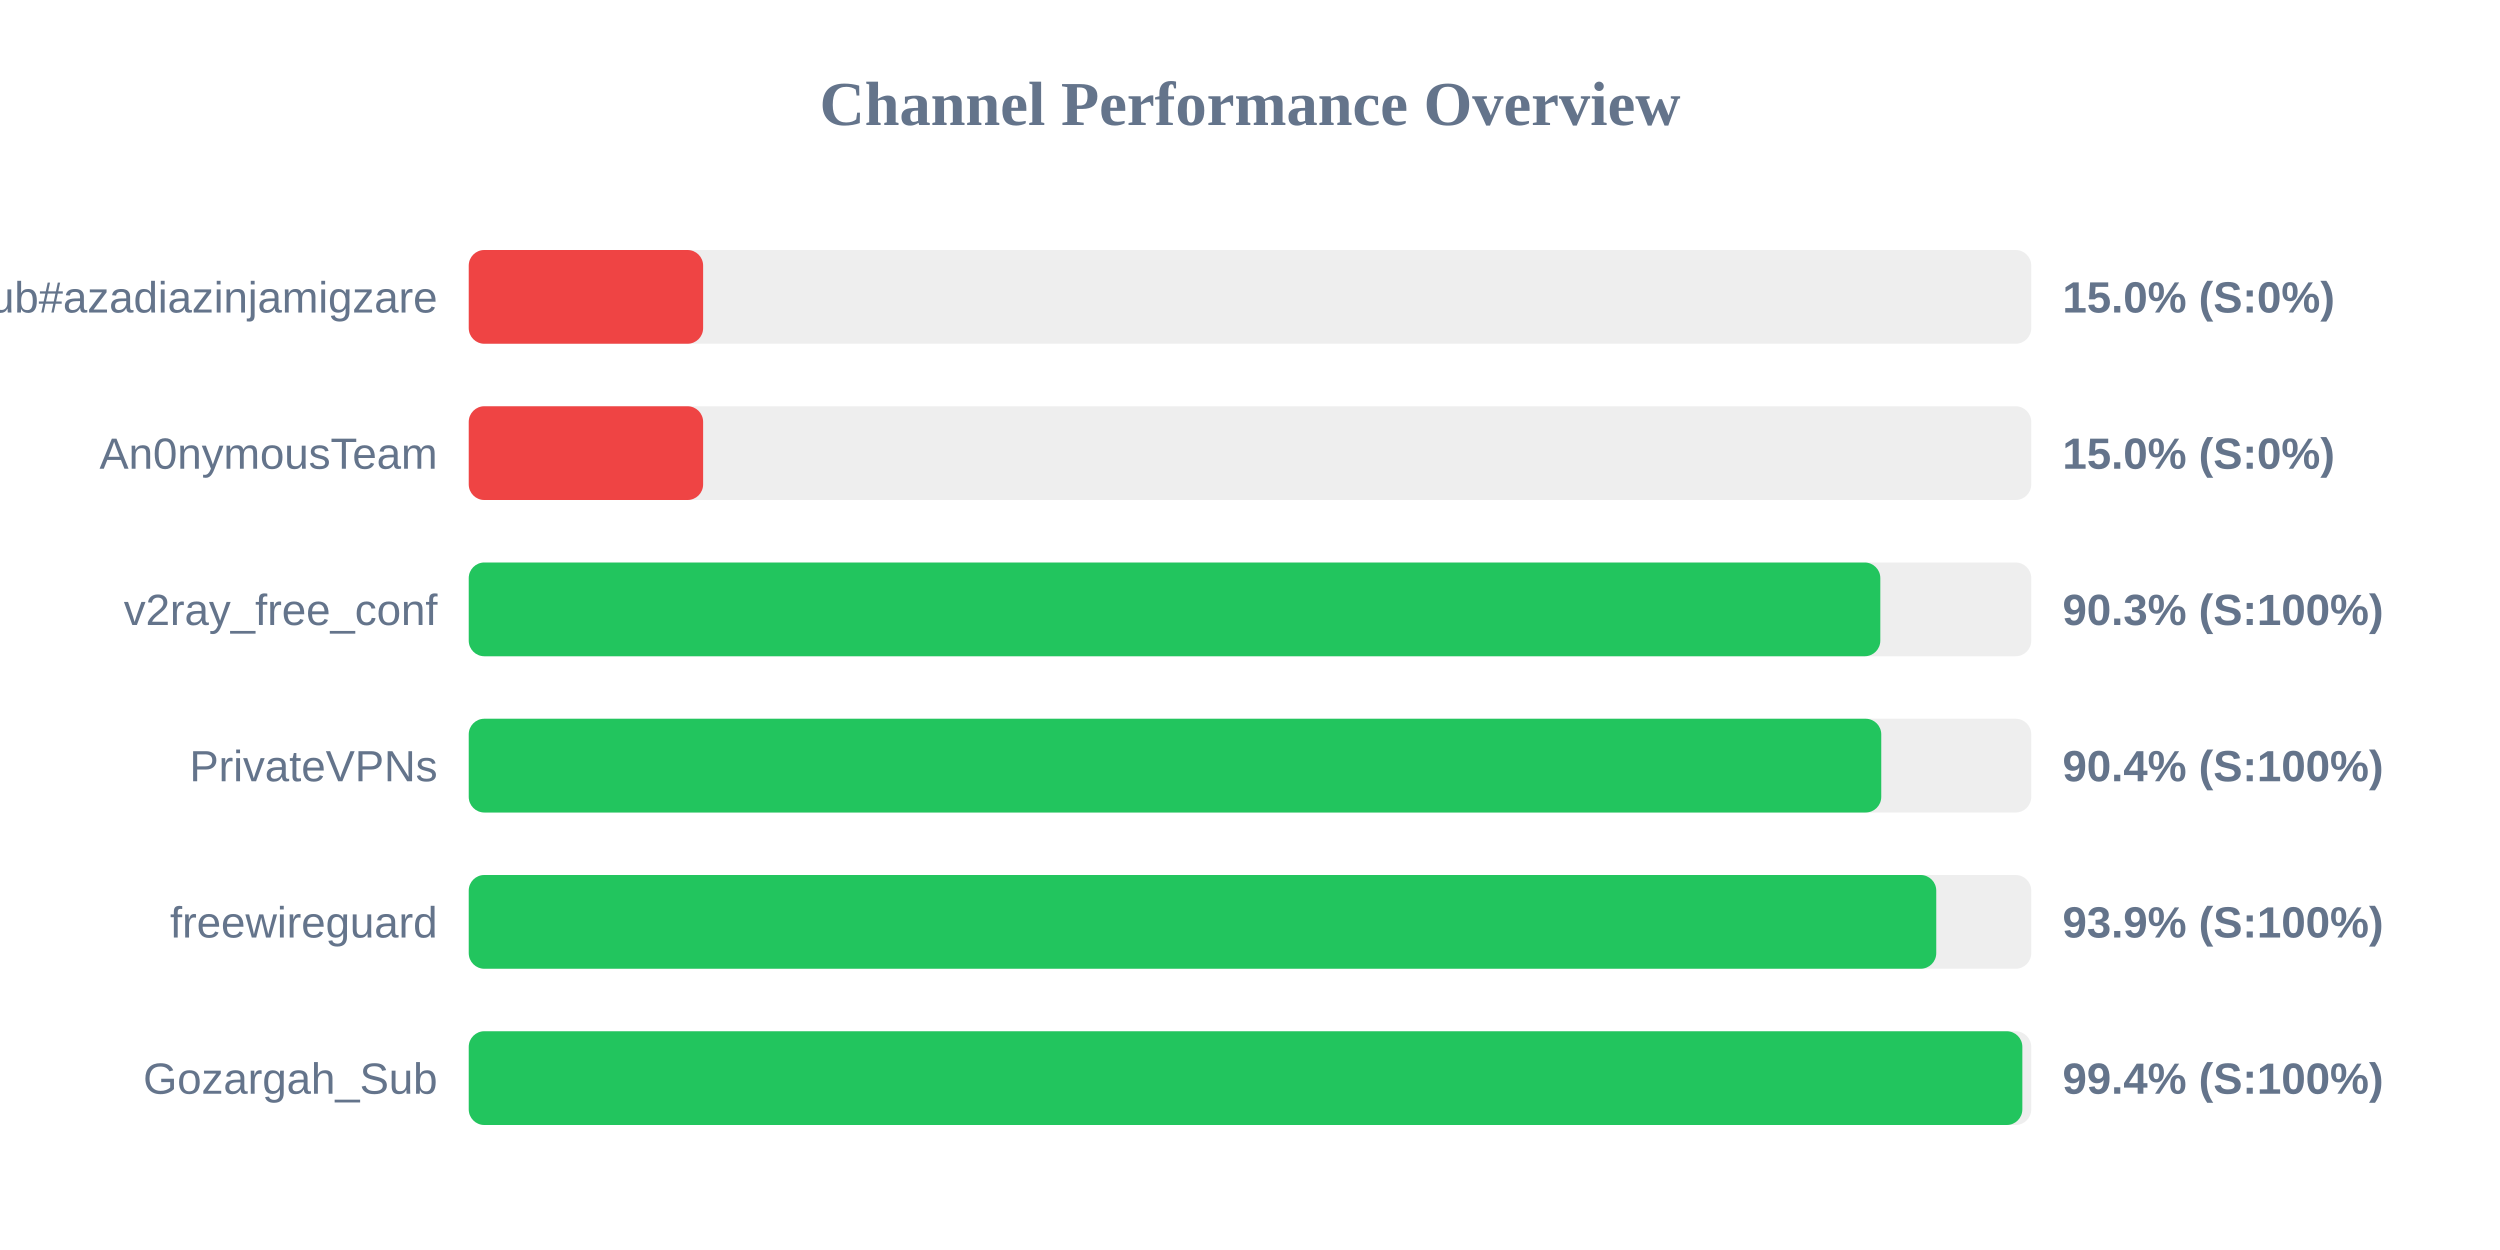
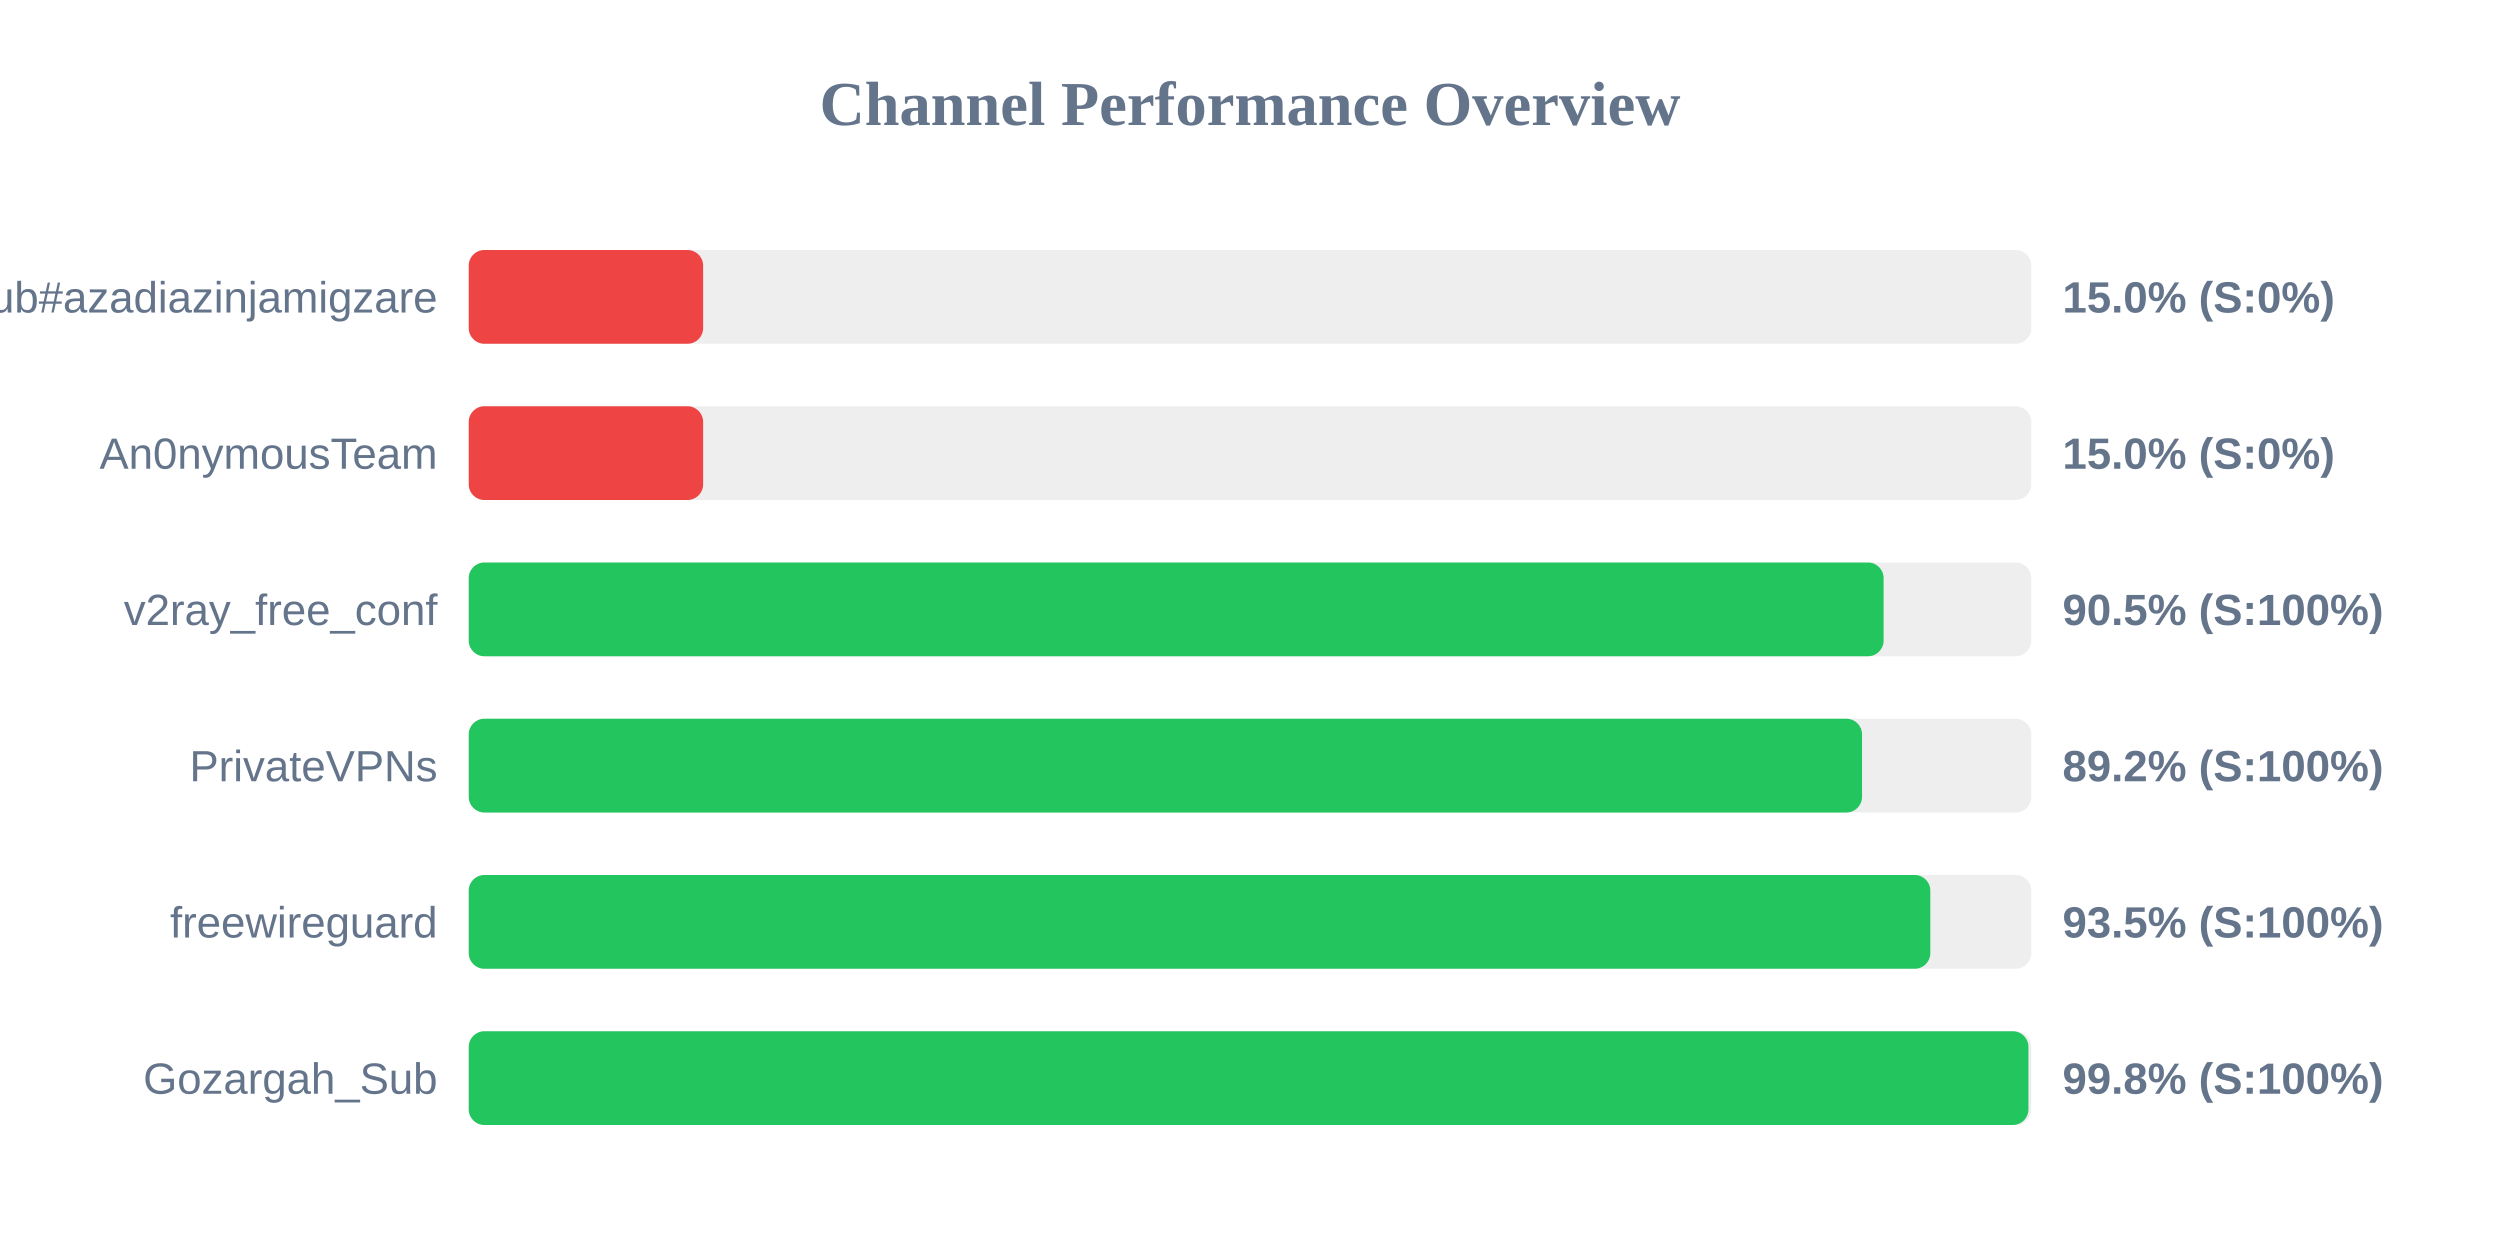
<svg xmlns="http://www.w3.org/2000/svg" width="800" height="400" version="1.1">
  <style>
        .row { font: 14px Arial; fill: #64748b; }
        .score { font: bold 14px Arial; fill: #64748b; }
    </style>
  <text x="400" y="40" text-anchor="middle" font-size="20px" font-weight="bold" fill="#64748b">Channel Performance Overview</text>
  <rect x="150" y="80" width="500" height="30" fill="#eee" rx="5" />
  <rect x="150" y="80" width="75.0" height="30" fill="#ef4444" rx="5" />
  <text x="140" y="100" text-anchor="end" class="row">Sub#azadiazinjamigzare</text>
  <text x="660" y="100" text-anchor="start" class="score">15.0% (S:0%)</text>
  <rect x="150" y="130" width="500" height="30" fill="#eee" rx="5" />
  <rect x="150" y="130" width="75.0" height="30" fill="#ef4444" rx="5" />
  <text x="140" y="150" text-anchor="end" class="row">An0nymousTeam</text>
  <text x="660" y="150" text-anchor="start" class="score">15.0% (S:0%)</text>
  <rect x="150" y="180" width="500" height="30" fill="#eee" rx="5" />
-   <rect x="150" y="180" width="451.7" height="30" fill="#22c55e" rx="5" />
+   <rect x="150" y="180" width="452.75" height="30" fill="#22c55e" rx="5" />
  <text x="140" y="200" text-anchor="end" class="row">v2ray_free_conf</text>
-   <text x="660" y="200" text-anchor="start" class="score">90.3% (S:100%)</text>
+   <text x="660" y="200" text-anchor="start" class="score">90.5% (S:100%)</text>
  <rect x="150" y="230" width="500" height="30" fill="#eee" rx="5" />
-   <rect x="150" y="230" width="452.0" height="30" fill="#22c55e" rx="5" />
+   <rect x="150" y="230" width="445.85" height="30" fill="#22c55e" rx="5" />
  <text x="140" y="250" text-anchor="end" class="row">PrivateVPNs</text>
-   <text x="660" y="250" text-anchor="start" class="score">90.4% (S:100%)</text>
+   <text x="660" y="250" text-anchor="start" class="score">89.2% (S:100%)</text>
  <rect x="150" y="280" width="500" height="30" fill="#eee" rx="5" />
-   <rect x="150" y="280" width="469.6" height="30" fill="#22c55e" rx="5" />
+   <rect x="150" y="280" width="467.7" height="30" fill="#22c55e" rx="5" />
  <text x="140" y="300" text-anchor="end" class="row">freewireguard</text>
-   <text x="660" y="300" text-anchor="start" class="score">93.9% (S:100%)</text>
+   <text x="660" y="300" text-anchor="start" class="score">93.5% (S:100%)</text>
  <rect x="150" y="330" width="500" height="30" fill="#eee" rx="5" />
-   <rect x="150" y="330" width="497.15" height="30" fill="#22c55e" rx="5" />
+   <rect x="150" y="330" width="499.1" height="30" fill="#22c55e" rx="5" />
  <text x="140" y="350" text-anchor="end" class="row">Gozargah_Sub</text>
-   <text x="660" y="350" text-anchor="start" class="score">99.4% (S:100%)</text>
+   <text x="660" y="350" text-anchor="start" class="score">99.8% (S:100%)</text>
</svg>
